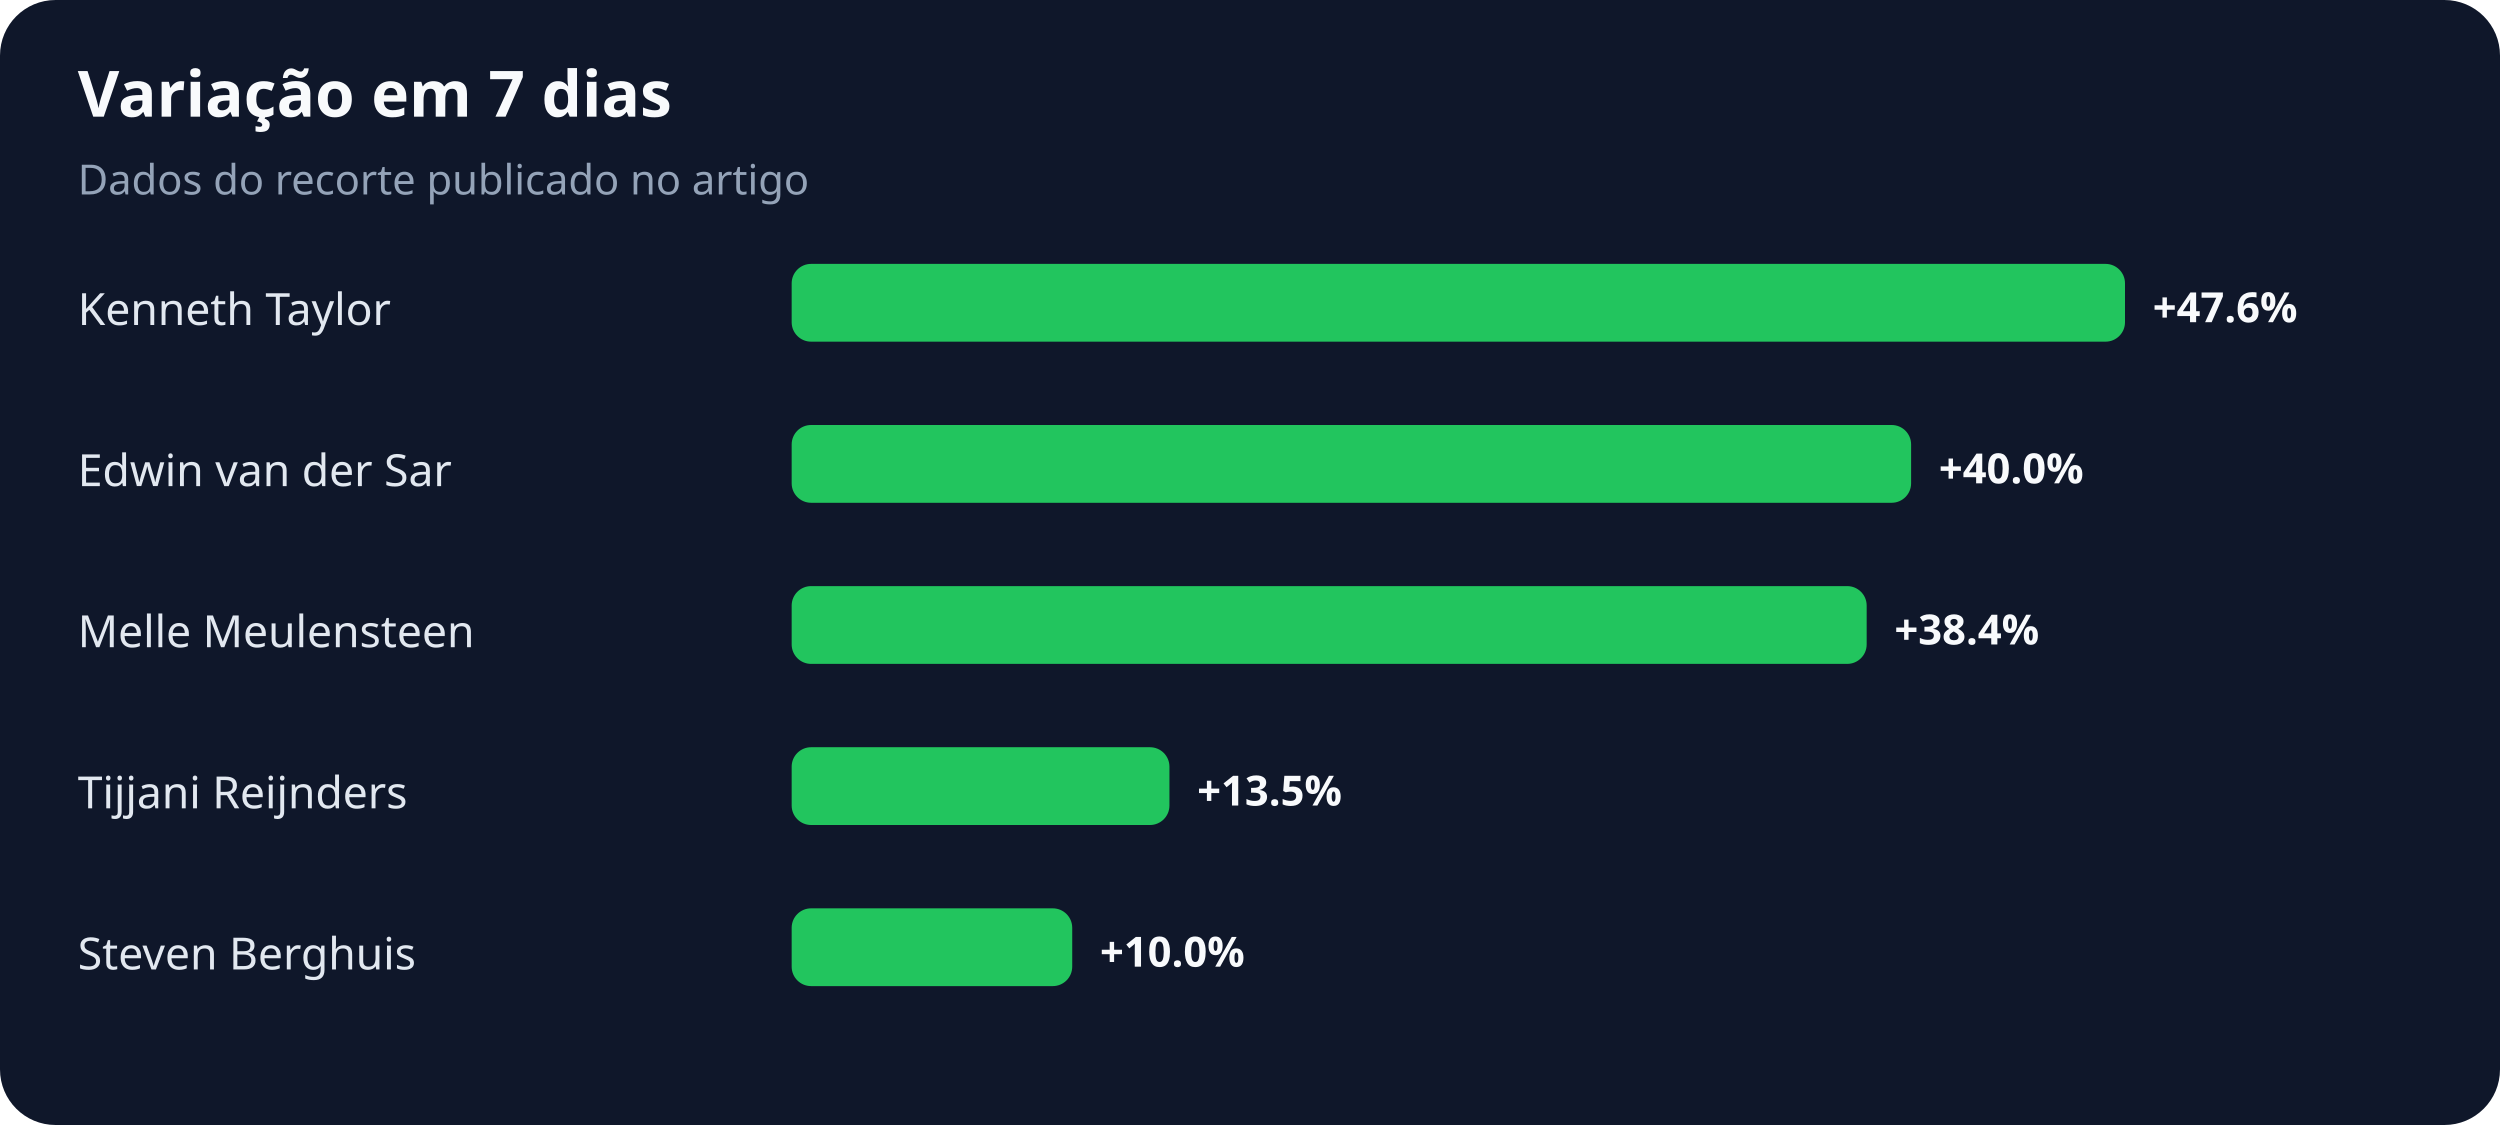
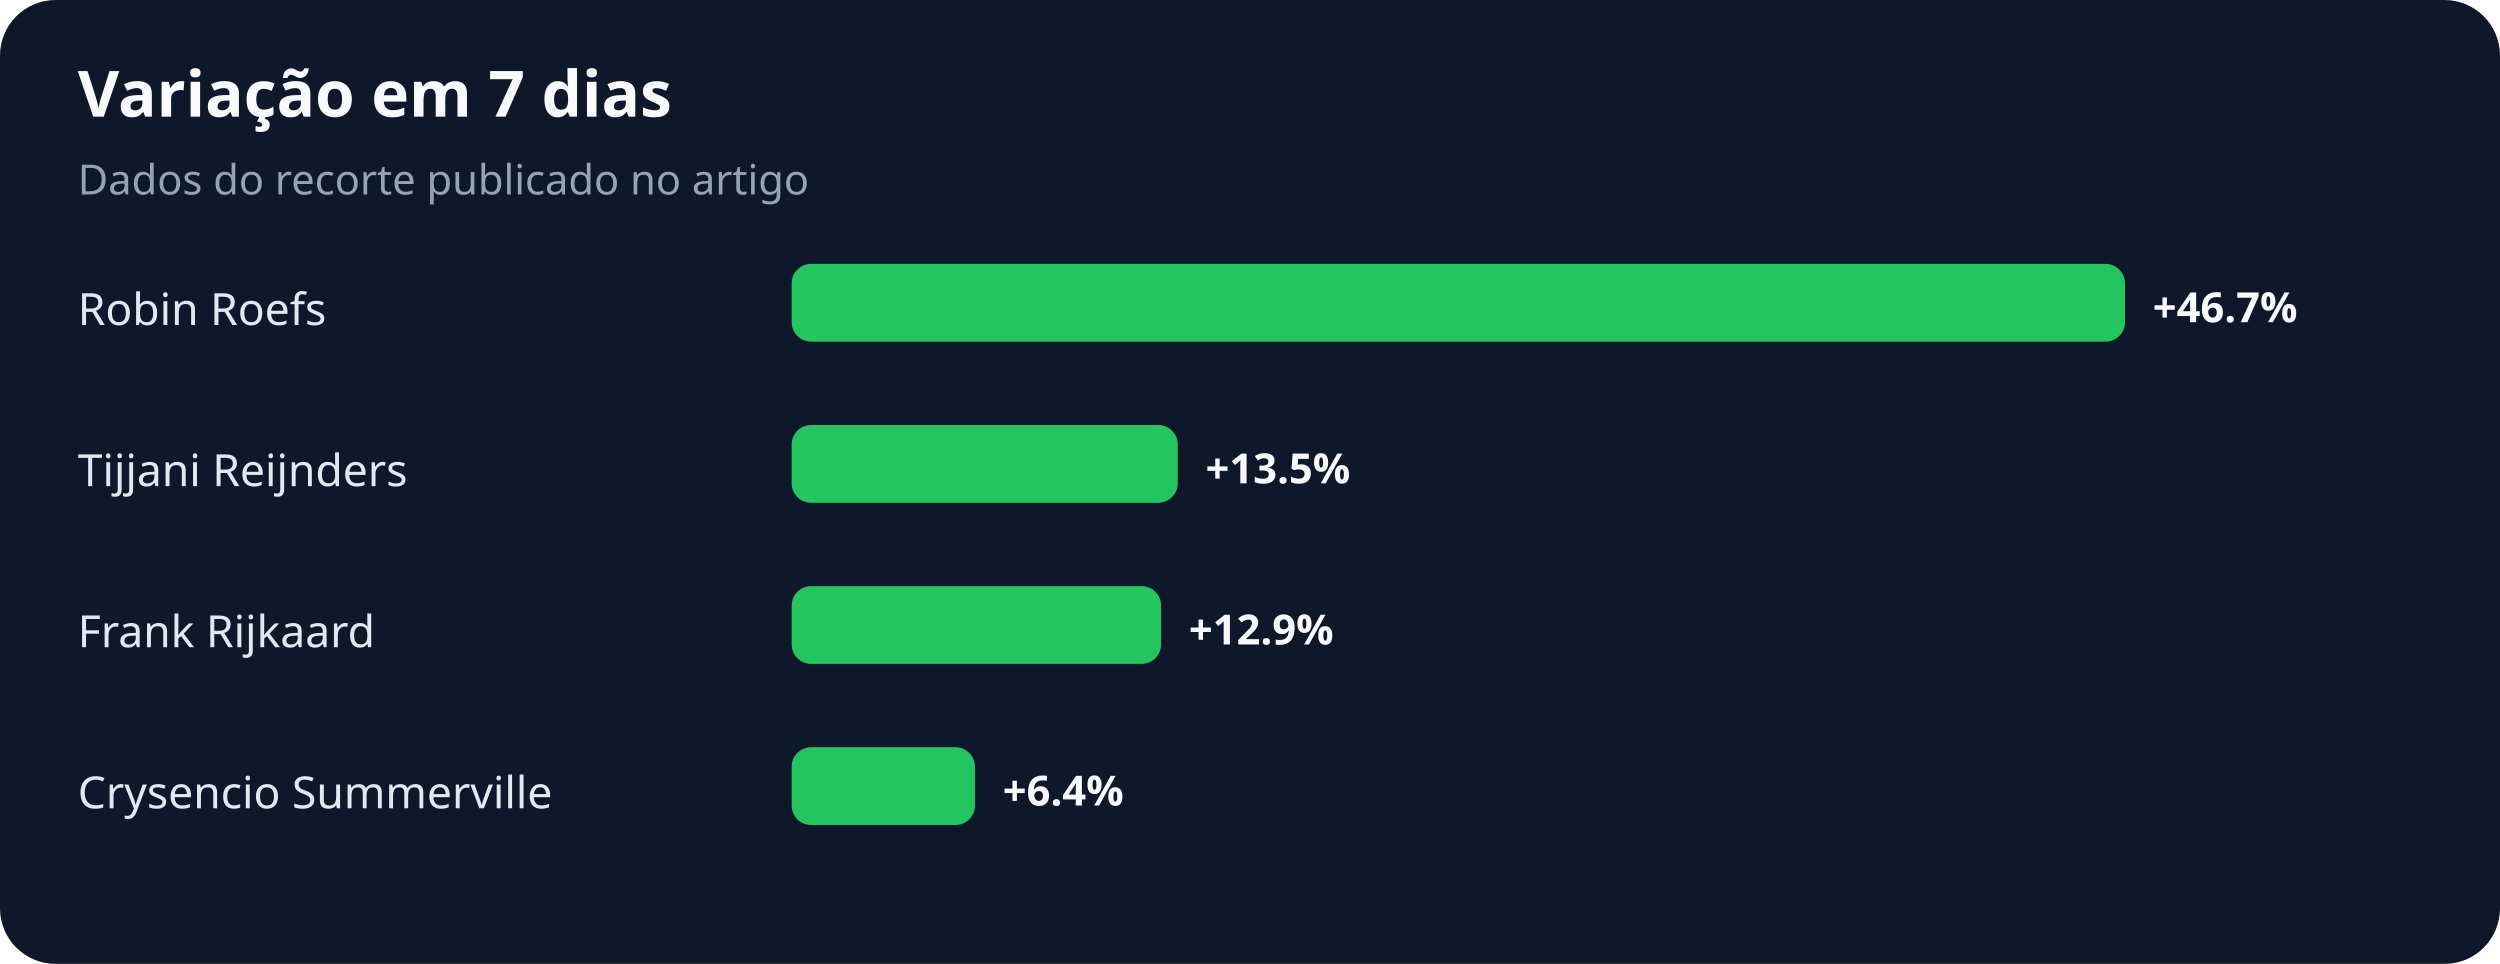
- <svg xmlns="http://www.w3.org/2000/svg" width="900" height="405" viewBox="0 0 900 405" role="img" aria-labelledby="title desc">
+ <svg xmlns="http://www.w3.org/2000/svg" width="900" height="347" viewBox="0 0 900 347" role="img" aria-labelledby="title desc">
  <rect width="100%" height="100%" rx="20" fill="#0f172a" />
  <text x="28" y="42" fill="#f8fafc" font-family="system-ui,sans-serif" font-size="23" font-weight="700">Variação em 7 dias</text>
  <text x="28" y="70" fill="#94a3b8" font-family="system-ui,sans-serif" font-size="15">Dados do recorte publicado no artigo</text>
-   <text x="28" y="117" fill="#e2e8f0" font-family="system-ui,sans-serif" font-size="16">Kenneth Taylor</text>
+   <text x="28" y="117" fill="#e2e8f0" font-family="system-ui,sans-serif" font-size="16">Robin Roefs</text>
  <rect x="285" y="95" width="480" height="28" rx="7" fill="#22c55e" />
-   <text x="775" y="116" fill="#f8fafc" font-family="system-ui,sans-serif" font-size="15" font-weight="700">+47.6%</text>
-   <text x="28" y="175" fill="#e2e8f0" font-family="system-ui,sans-serif" font-size="16">Edwin van der Sar</text>
-   <rect x="285" y="153" width="403" height="28" rx="7" fill="#22c55e" />
-   <text x="698" y="174" fill="#f8fafc" font-family="system-ui,sans-serif" font-size="15" font-weight="700">+40.0%</text>
-   <text x="28" y="233" fill="#e2e8f0" font-family="system-ui,sans-serif" font-size="16">Melle Meulensteen</text>
-   <rect x="285" y="211" width="387" height="28" rx="7" fill="#22c55e" />
-   <text x="682" y="232" fill="#f8fafc" font-family="system-ui,sans-serif" font-size="15" font-weight="700">+38.4%</text>
-   <text x="28" y="291" fill="#e2e8f0" font-family="system-ui,sans-serif" font-size="16">Tijjani Reijnders</text>
-   <rect x="285" y="269" width="136" height="28" rx="7" fill="#22c55e" />
-   <text x="431" y="290" fill="#f8fafc" font-family="system-ui,sans-serif" font-size="15" font-weight="700">+13.5%</text>
-   <text x="28" y="349" fill="#e2e8f0" font-family="system-ui,sans-serif" font-size="16">Steven Berghuis</text>
-   <rect x="285" y="327" width="101" height="28" rx="7" fill="#22c55e" />
-   <text x="396" y="348" fill="#f8fafc" font-family="system-ui,sans-serif" font-size="15" font-weight="700">+10.0%</text>
+   <text x="775" y="116" fill="#f8fafc" font-family="system-ui,sans-serif" font-size="15" font-weight="700">+46.7%</text>
+   <text x="28" y="175" fill="#e2e8f0" font-family="system-ui,sans-serif" font-size="16">Tijjani Reijnders</text>
+   <rect x="285" y="153" width="139" height="28" rx="7" fill="#22c55e" />
+   <text x="434" y="174" fill="#f8fafc" font-family="system-ui,sans-serif" font-size="15" font-weight="700">+13.5%</text>
+   <text x="28" y="233" fill="#e2e8f0" font-family="system-ui,sans-serif" font-size="16">Frank Rijkaard</text>
+   <rect x="285" y="211" width="133" height="28" rx="7" fill="#22c55e" />
+   <text x="428" y="232" fill="#f8fafc" font-family="system-ui,sans-serif" font-size="15" font-weight="700">+12.9%</text>
+   <text x="28" y="291" fill="#e2e8f0" font-family="system-ui,sans-serif" font-size="16">Crysencio Summerville</text>
+   <rect x="285" y="269" width="66" height="28" rx="7" fill="#22c55e" />
+   <text x="361" y="290" fill="#f8fafc" font-family="system-ui,sans-serif" font-size="15" font-weight="700">+6.4%</text>
</svg>
